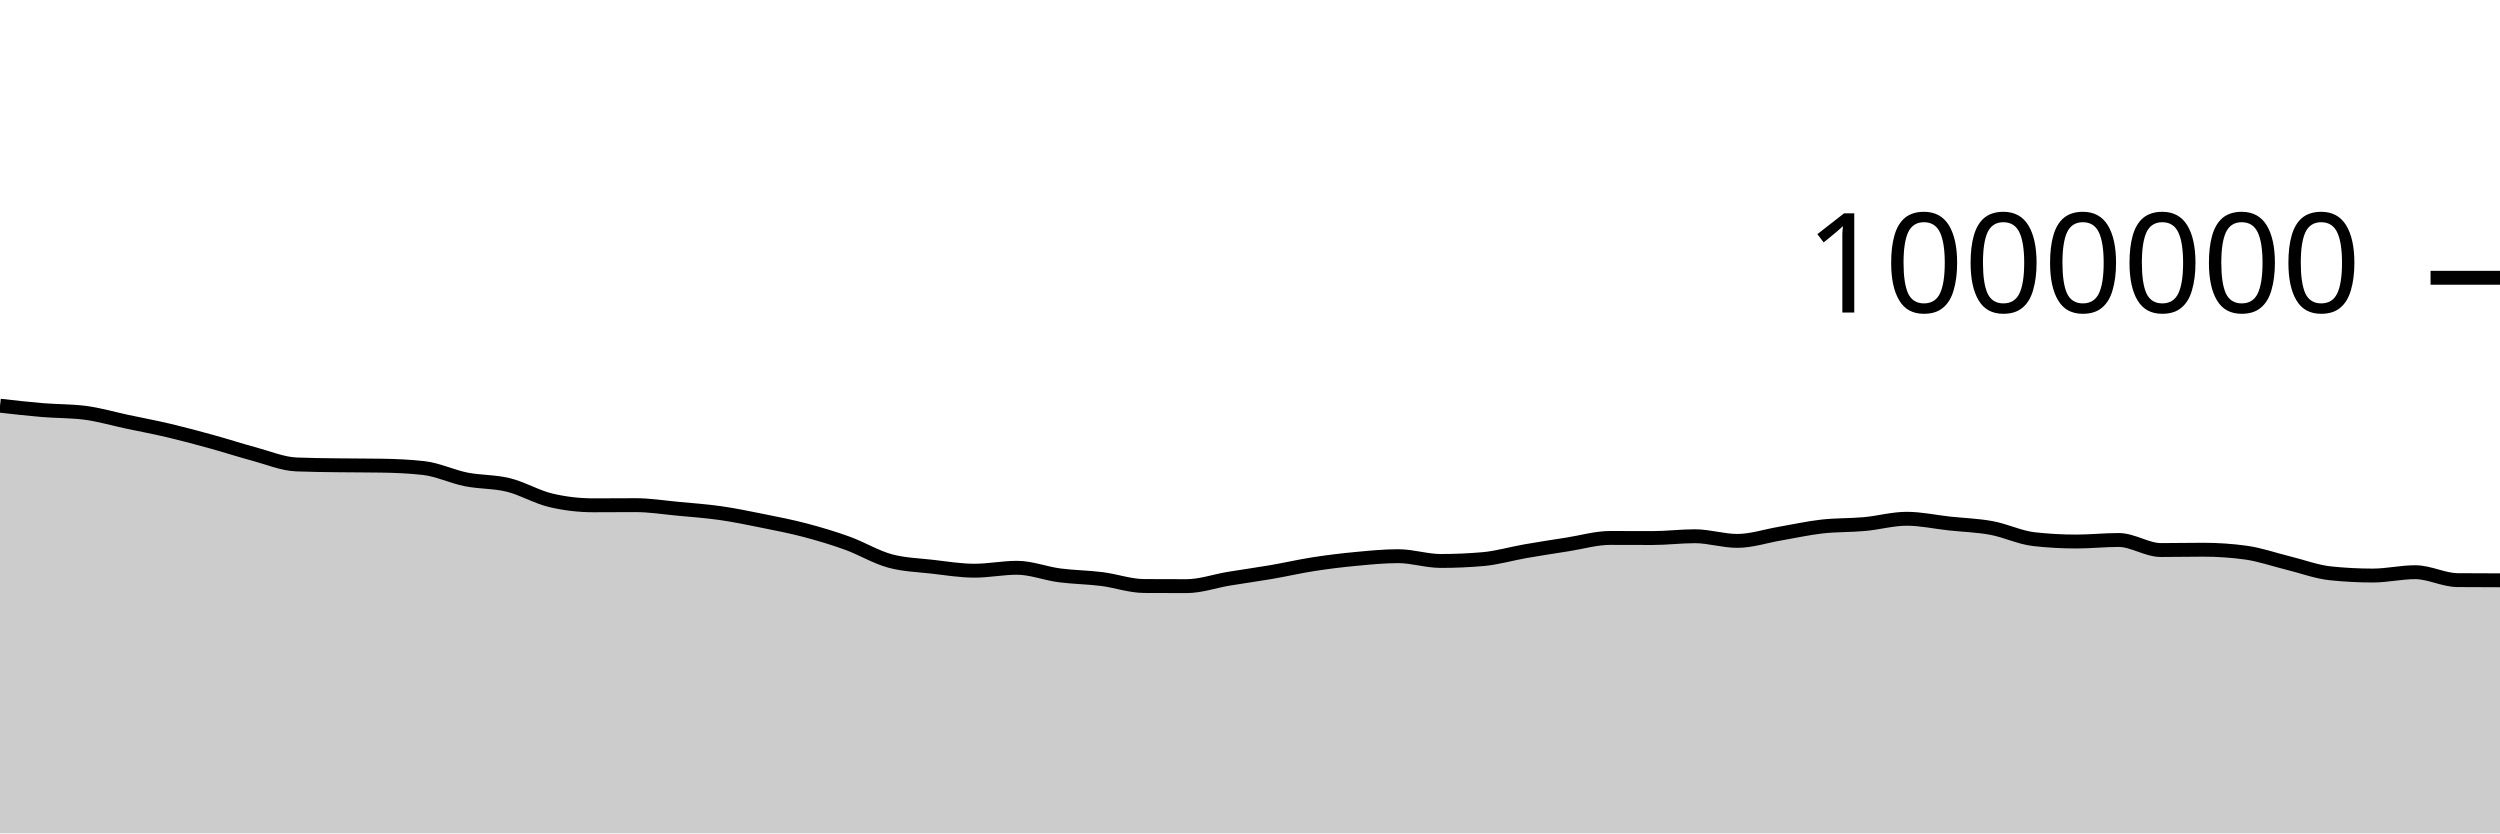
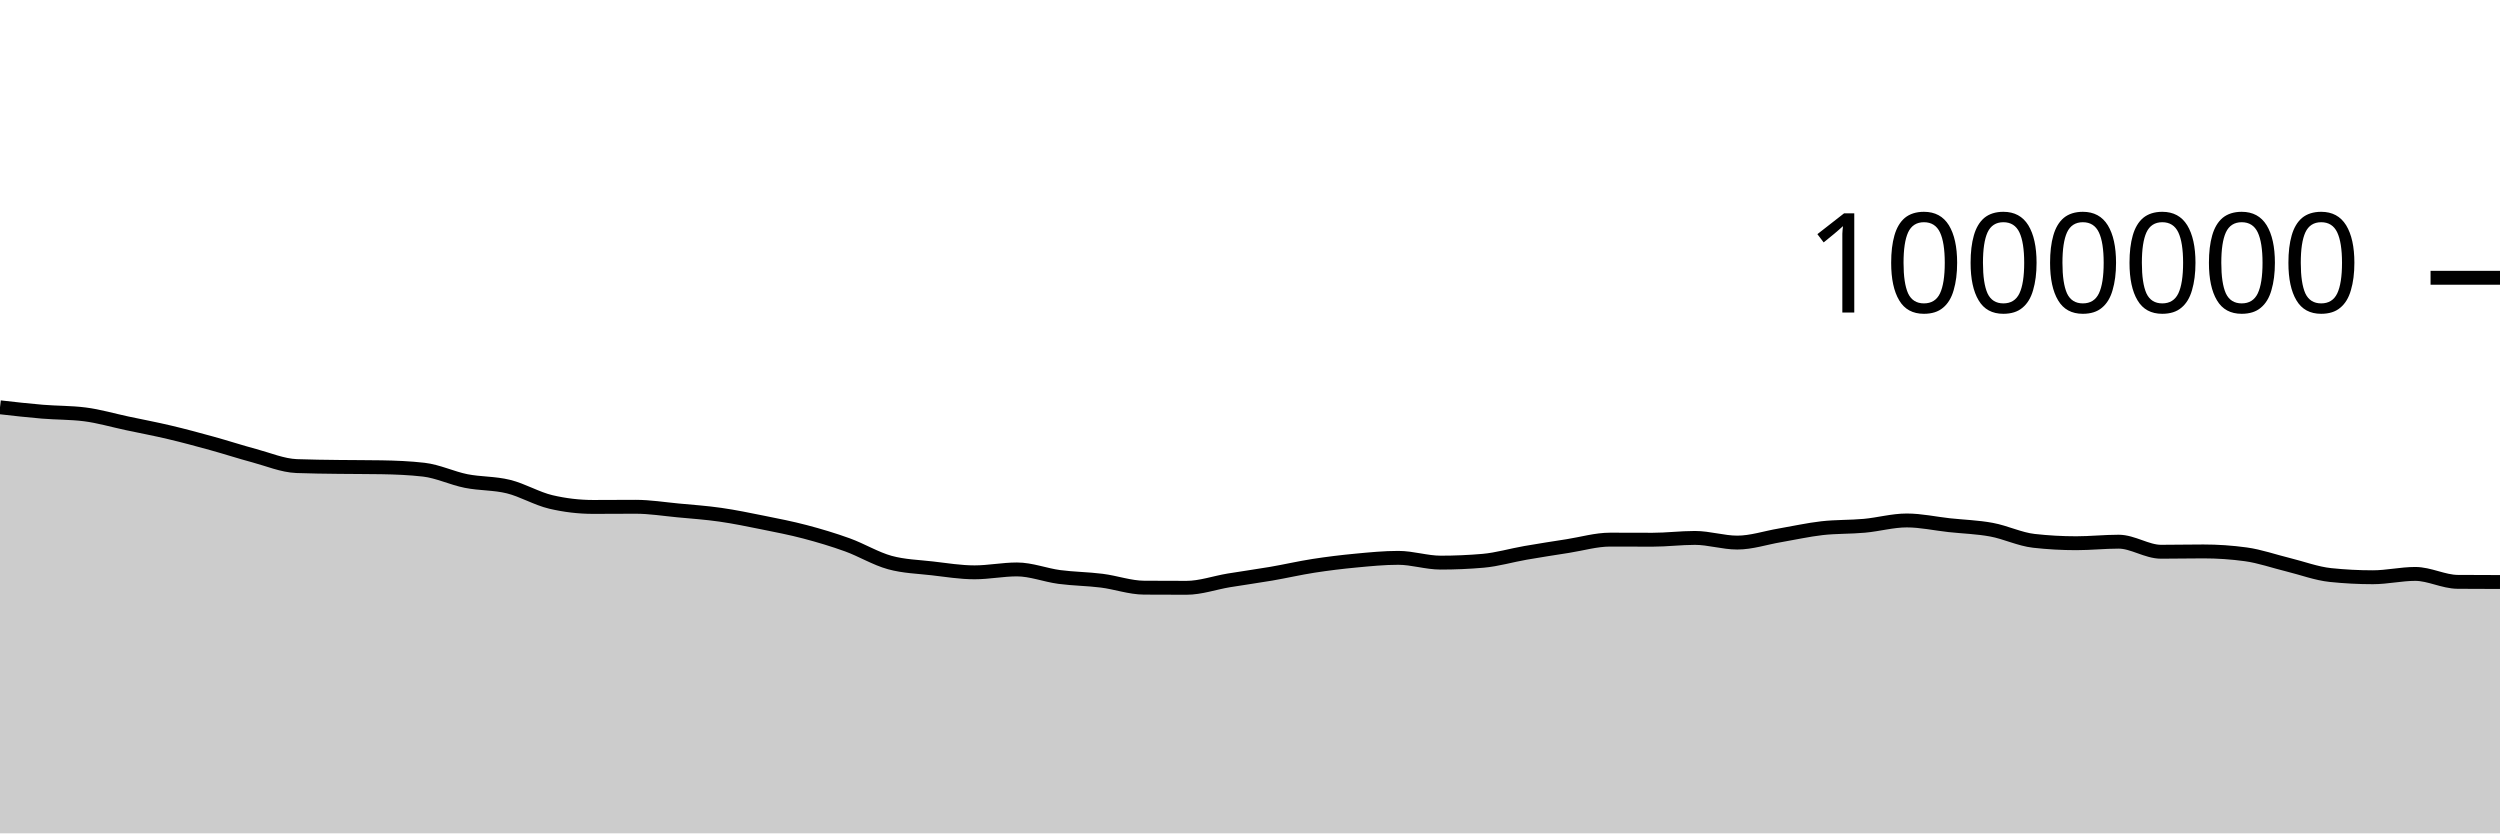
<svg xmlns="http://www.w3.org/2000/svg" viewBox="0 0 180 60">
  <g transform="translate(0,20)">
-     <path class="area" fill="rgba(0, 0, 0, 0.2)" d="M0,9.21C1.017,9.326,2.034,9.441,3.051,9.526C4.068,9.611,5.085,9.59,6.102,9.718C7.119,9.847,8.136,10.148,9.153,10.364C10.169,10.579,11.186,10.77,12.203,11.011C13.22,11.251,14.237,11.526,15.254,11.807C16.271,12.087,17.288,12.421,18.305,12.693C19.322,12.966,20.339,13.401,21.356,13.441C22.373,13.482,23.39,13.488,24.407,13.502C25.424,13.516,26.441,13.51,27.458,13.527C28.475,13.543,29.492,13.585,30.508,13.7C31.525,13.816,32.542,14.313,33.559,14.516C34.576,14.719,35.593,14.667,36.61,14.919C37.627,15.17,38.644,15.784,39.661,16.023C40.678,16.262,41.695,16.382,42.712,16.382C43.729,16.382,44.746,16.371,45.763,16.371C46.78,16.371,47.797,16.536,48.814,16.631C49.831,16.727,50.847,16.797,51.864,16.943C52.881,17.088,53.898,17.299,54.915,17.504C55.932,17.709,56.949,17.906,57.966,18.174C58.983,18.442,60,18.745,61.017,19.113C62.034,19.482,63.051,20.106,64.068,20.385C65.085,20.664,66.102,20.686,67.119,20.803C68.136,20.921,69.153,21.09,70.169,21.09C71.186,21.09,72.203,20.88,73.22,20.88C74.237,20.88,75.254,21.288,76.271,21.423C77.288,21.558,78.305,21.561,79.322,21.69C80.339,21.818,81.356,22.187,82.373,22.193C83.39,22.199,84.407,22.202,85.424,22.202C86.441,22.202,87.458,21.837,88.475,21.668C89.492,21.499,90.508,21.363,91.525,21.188C92.542,21.014,93.559,20.777,94.576,20.619C95.593,20.462,96.61,20.337,97.627,20.242C98.644,20.146,99.661,20.045,100.678,20.045C101.695,20.045,102.712,20.389,103.729,20.389C104.746,20.389,105.763,20.345,106.78,20.256C107.797,20.168,108.814,19.863,109.831,19.687C110.847,19.51,111.864,19.354,112.881,19.195C113.898,19.036,114.915,18.732,115.932,18.732C116.949,18.732,117.966,18.739,118.983,18.739C120,18.739,121.017,18.609,122.034,18.609C123.051,18.609,124.068,18.944,125.085,18.944C126.102,18.944,127.119,18.599,128.136,18.426C129.153,18.253,130.169,18.023,131.186,17.908C132.203,17.792,133.22,17.827,134.237,17.734C135.254,17.642,136.271,17.351,137.288,17.351C138.305,17.351,139.322,17.579,140.339,17.69C141.356,17.8,142.373,17.827,143.39,18.015C144.407,18.203,145.424,18.705,146.441,18.819C147.458,18.933,148.475,18.99,149.492,18.99C150.508,18.99,151.525,18.879,152.542,18.879C153.559,18.879,154.576,19.603,155.593,19.603C156.61,19.603,157.627,19.58,158.644,19.58C159.661,19.58,160.678,19.649,161.695,19.788C162.712,19.927,163.729,20.289,164.746,20.538C165.763,20.786,166.78,21.173,167.797,21.28C168.814,21.386,169.831,21.439,170.847,21.439C171.864,21.439,172.881,21.198,173.898,21.198C174.915,21.198,175.932,21.761,176.949,21.769C177.966,21.777,178.983,21.779,180,21.781L180,40C178.983,40,177.966,40,176.949,40C175.932,40,174.915,40,173.898,40C172.881,40,171.864,40,170.847,40C169.831,40,168.814,40,167.797,40C166.78,40,165.763,40,164.746,40C163.729,40,162.712,40,161.695,40C160.678,40,159.661,40,158.644,40C157.627,40,156.61,40,155.593,40C154.576,40,153.559,40,152.542,40C151.525,40,150.508,40,149.492,40C148.475,40,147.458,40,146.441,40C145.424,40,144.407,40,143.39,40C142.373,40,141.356,40,140.339,40C139.322,40,138.305,40,137.288,40C136.271,40,135.254,40,134.237,40C133.22,40,132.203,40,131.186,40C130.169,40,129.153,40,128.136,40C127.119,40,126.102,40,125.085,40C124.068,40,123.051,40,122.034,40C121.017,40,120,40,118.983,40C117.966,40,116.949,40,115.932,40C114.915,40,113.898,40,112.881,40C111.864,40,110.847,40,109.831,40C108.814,40,107.797,40,106.78,40C105.763,40,104.746,40,103.729,40C102.712,40,101.695,40,100.678,40C99.661,40,98.644,40,97.627,40C96.61,40,95.593,40,94.576,40C93.559,40,92.542,40,91.525,40C90.508,40,89.492,40,88.475,40C87.458,40,86.441,40,85.424,40C84.407,40,83.39,40,82.373,40C81.356,40,80.339,40,79.322,40C78.305,40,77.288,40,76.271,40C75.254,40,74.237,40,73.22,40C72.203,40,71.186,40,70.169,40C69.153,40,68.136,40,67.119,40C66.102,40,65.085,40,64.068,40C63.051,40,62.034,40,61.017,40C60,40,58.983,40,57.966,40C56.949,40,55.932,40,54.915,40C53.898,40,52.881,40,51.864,40C50.847,40,49.831,40,48.814,40C47.797,40,46.78,40,45.763,40C44.746,40,43.729,40,42.712,40C41.695,40,40.678,40,39.661,40C38.644,40,37.627,40,36.61,40C35.593,40,34.576,40,33.559,40C32.542,40,31.525,40,30.508,40C29.492,40,28.475,40,27.458,40C26.441,40,25.424,40,24.407,40C23.39,40,22.373,40,21.356,40C20.339,40,19.322,40,18.305,40C17.288,40,16.271,40,15.254,40C14.237,40,13.22,40,12.203,40C11.186,40,10.169,40,9.153,40C8.136,40,7.119,40,6.102,40C5.085,40,4.068,40,3.051,40C2.034,40,1.017,40,0,40Z" />
-     <path class="line" stroke="black" fill="none" d="M0,9.21C1.017,9.326,2.034,9.441,3.051,9.526C4.068,9.611,5.085,9.59,6.102,9.718C7.119,9.847,8.136,10.148,9.153,10.364C10.169,10.579,11.186,10.77,12.203,11.011C13.22,11.251,14.237,11.526,15.254,11.807C16.271,12.087,17.288,12.421,18.305,12.693C19.322,12.966,20.339,13.401,21.356,13.441C22.373,13.482,23.39,13.488,24.407,13.502C25.424,13.516,26.441,13.51,27.458,13.527C28.475,13.543,29.492,13.585,30.508,13.7C31.525,13.816,32.542,14.313,33.559,14.516C34.576,14.719,35.593,14.667,36.61,14.919C37.627,15.17,38.644,15.784,39.661,16.023C40.678,16.262,41.695,16.382,42.712,16.382C43.729,16.382,44.746,16.371,45.763,16.371C46.78,16.371,47.797,16.536,48.814,16.631C49.831,16.727,50.847,16.797,51.864,16.943C52.881,17.088,53.898,17.299,54.915,17.504C55.932,17.709,56.949,17.906,57.966,18.174C58.983,18.442,60,18.745,61.017,19.113C62.034,19.482,63.051,20.106,64.068,20.385C65.085,20.664,66.102,20.686,67.119,20.803C68.136,20.921,69.153,21.09,70.169,21.09C71.186,21.09,72.203,20.88,73.22,20.88C74.237,20.88,75.254,21.288,76.271,21.423C77.288,21.558,78.305,21.561,79.322,21.69C80.339,21.818,81.356,22.187,82.373,22.193C83.39,22.199,84.407,22.202,85.424,22.202C86.441,22.202,87.458,21.837,88.475,21.668C89.492,21.499,90.508,21.363,91.525,21.188C92.542,21.014,93.559,20.777,94.576,20.619C95.593,20.462,96.61,20.337,97.627,20.242C98.644,20.146,99.661,20.045,100.678,20.045C101.695,20.045,102.712,20.389,103.729,20.389C104.746,20.389,105.763,20.345,106.78,20.256C107.797,20.168,108.814,19.863,109.831,19.687C110.847,19.51,111.864,19.354,112.881,19.195C113.898,19.036,114.915,18.732,115.932,18.732C116.949,18.732,117.966,18.739,118.983,18.739C120,18.739,121.017,18.609,122.034,18.609C123.051,18.609,124.068,18.944,125.085,18.944C126.102,18.944,127.119,18.599,128.136,18.426C129.153,18.253,130.169,18.023,131.186,17.908C132.203,17.792,133.22,17.827,134.237,17.734C135.254,17.642,136.271,17.351,137.288,17.351C138.305,17.351,139.322,17.579,140.339,17.69C141.356,17.8,142.373,17.827,143.39,18.015C144.407,18.203,145.424,18.705,146.441,18.819C147.458,18.933,148.475,18.99,149.492,18.99C150.508,18.99,151.525,18.879,152.542,18.879C153.559,18.879,154.576,19.603,155.593,19.603C156.61,19.603,157.627,19.58,158.644,19.58C159.661,19.58,160.678,19.649,161.695,19.788C162.712,19.927,163.729,20.289,164.746,20.538C165.763,20.786,166.78,21.173,167.797,21.28C168.814,21.386,169.831,21.439,170.847,21.439C171.864,21.439,172.881,21.198,173.898,21.198C174.915,21.198,175.932,21.761,176.949,21.769C177.966,21.777,178.983,21.779,180,21.781" />
+     <path class="area" fill="rgba(0, 0, 0, 0.2)" d="M0,9.325C1.017,9.441,2.034,9.556,3.051,9.641C4.068,9.726,5.085,9.705,6.102,9.834C7.119,9.962,8.136,10.264,9.153,10.479C10.169,10.695,11.186,10.886,12.203,11.127C13.22,11.367,14.237,11.642,15.254,11.923C16.271,12.203,17.288,12.537,18.305,12.809C19.322,13.082,20.339,13.517,21.356,13.558C22.373,13.598,23.39,13.604,24.407,13.618C25.424,13.632,26.441,13.626,27.458,13.643C28.475,13.66,29.492,13.701,30.508,13.817C31.525,13.933,32.542,14.43,33.559,14.633C34.576,14.836,35.593,14.784,36.61,15.036C37.627,15.287,38.644,15.901,39.661,16.14C40.678,16.379,41.695,16.499,42.712,16.499C43.729,16.499,44.746,16.488,45.763,16.488C46.78,16.488,47.797,16.653,48.814,16.749C49.831,16.844,50.847,16.915,51.864,17.061C52.881,17.206,53.898,17.417,54.915,17.622C55.932,17.827,56.949,18.024,57.966,18.292C58.983,18.56,60,18.863,61.017,19.231C62.034,19.6,63.051,20.224,64.068,20.503C65.085,20.782,66.102,20.804,67.119,20.922C68.136,21.039,69.153,21.208,70.169,21.208C71.186,21.208,72.203,20.999,73.22,20.999C74.237,20.999,75.254,21.407,76.271,21.542C77.288,21.677,78.305,21.68,79.322,21.809C80.339,21.937,81.356,22.306,82.373,22.312C83.39,22.319,84.407,22.322,85.424,22.322C86.441,22.322,87.458,21.956,88.475,21.787C89.492,21.618,90.508,21.483,91.525,21.308C92.542,21.133,93.559,20.897,94.576,20.739C95.593,20.582,96.61,20.457,97.627,20.362C98.644,20.266,99.661,20.165,100.678,20.165C101.695,20.165,102.712,20.509,103.729,20.509C104.746,20.509,105.763,20.465,106.78,20.377C107.797,20.288,108.814,19.984,109.831,19.807C110.847,19.63,111.864,19.474,112.881,19.315C113.898,19.156,114.915,18.853,115.932,18.853C116.949,18.853,117.966,18.86,118.983,18.86C120,18.86,121.017,18.73,122.034,18.73C123.051,18.73,124.068,19.066,125.085,19.066C126.102,19.066,127.119,18.72,128.136,18.548C129.153,18.375,130.169,18.145,131.186,18.029C132.203,17.914,133.22,17.949,134.237,17.856C135.254,17.763,136.271,17.473,137.288,17.473C138.305,17.473,139.322,17.701,140.339,17.812C141.356,17.923,142.373,17.949,143.39,18.138C144.407,18.326,145.424,18.828,146.441,18.941C147.458,19.055,148.475,19.112,149.492,19.112C150.508,19.112,151.525,19.001,152.542,19.001C153.559,19.001,154.576,19.726,155.593,19.726C156.61,19.726,157.627,19.703,158.644,19.703C159.661,19.703,160.678,19.772,161.695,19.911C162.712,20.05,163.729,20.413,164.746,20.661C165.763,20.91,166.78,21.297,167.797,21.403C168.814,21.509,169.831,21.562,170.847,21.562C171.864,21.562,172.881,21.322,173.898,21.322C174.915,21.322,175.932,21.885,176.949,21.893C177.966,21.901,178.983,21.903,180,21.905L180,40C178.983,40,177.966,40,176.949,40C175.932,40,174.915,40,173.898,40C172.881,40,171.864,40,170.847,40C169.831,40,168.814,40,167.797,40C166.78,40,165.763,40,164.746,40C163.729,40,162.712,40,161.695,40C160.678,40,159.661,40,158.644,40C157.627,40,156.61,40,155.593,40C154.576,40,153.559,40,152.542,40C151.525,40,150.508,40,149.492,40C148.475,40,147.458,40,146.441,40C145.424,40,144.407,40,143.39,40C142.373,40,141.356,40,140.339,40C139.322,40,138.305,40,137.288,40C136.271,40,135.254,40,134.237,40C133.22,40,132.203,40,131.186,40C130.169,40,129.153,40,128.136,40C127.119,40,126.102,40,125.085,40C124.068,40,123.051,40,122.034,40C121.017,40,120,40,118.983,40C117.966,40,116.949,40,115.932,40C114.915,40,113.898,40,112.881,40C111.864,40,110.847,40,109.831,40C108.814,40,107.797,40,106.78,40C105.763,40,104.746,40,103.729,40C102.712,40,101.695,40,100.678,40C99.661,40,98.644,40,97.627,40C96.61,40,95.593,40,94.576,40C93.559,40,92.542,40,91.525,40C90.508,40,89.492,40,88.475,40C87.458,40,86.441,40,85.424,40C84.407,40,83.39,40,82.373,40C81.356,40,80.339,40,79.322,40C78.305,40,77.288,40,76.271,40C75.254,40,74.237,40,73.22,40C72.203,40,71.186,40,70.169,40C69.153,40,68.136,40,67.119,40C66.102,40,65.085,40,64.068,40C63.051,40,62.034,40,61.017,40C60,40,58.983,40,57.966,40C56.949,40,55.932,40,54.915,40C53.898,40,52.881,40,51.864,40C50.847,40,49.831,40,48.814,40C47.797,40,46.78,40,45.763,40C44.746,40,43.729,40,42.712,40C41.695,40,40.678,40,39.661,40C38.644,40,37.627,40,36.61,40C35.593,40,34.576,40,33.559,40C32.542,40,31.525,40,30.508,40C29.492,40,28.475,40,27.458,40C26.441,40,25.424,40,24.407,40C23.39,40,22.373,40,21.356,40C20.339,40,19.322,40,18.305,40C17.288,40,16.271,40,15.254,40C14.237,40,13.22,40,12.203,40C11.186,40,10.169,40,9.153,40C8.136,40,7.119,40,6.102,40C5.085,40,4.068,40,3.051,40C2.034,40,1.017,40,0,40Z" />
+     <path class="line" stroke="black" fill="none" d="M0,9.325C1.017,9.441,2.034,9.556,3.051,9.641C4.068,9.726,5.085,9.705,6.102,9.834C7.119,9.962,8.136,10.264,9.153,10.479C10.169,10.695,11.186,10.886,12.203,11.127C13.22,11.367,14.237,11.642,15.254,11.923C16.271,12.203,17.288,12.537,18.305,12.809C19.322,13.082,20.339,13.517,21.356,13.558C22.373,13.598,23.39,13.604,24.407,13.618C25.424,13.632,26.441,13.626,27.458,13.643C28.475,13.66,29.492,13.701,30.508,13.817C31.525,13.933,32.542,14.43,33.559,14.633C34.576,14.836,35.593,14.784,36.61,15.036C37.627,15.287,38.644,15.901,39.661,16.14C40.678,16.379,41.695,16.499,42.712,16.499C43.729,16.499,44.746,16.488,45.763,16.488C46.78,16.488,47.797,16.653,48.814,16.749C49.831,16.844,50.847,16.915,51.864,17.061C52.881,17.206,53.898,17.417,54.915,17.622C55.932,17.827,56.949,18.024,57.966,18.292C58.983,18.56,60,18.863,61.017,19.231C62.034,19.6,63.051,20.224,64.068,20.503C65.085,20.782,66.102,20.804,67.119,20.922C68.136,21.039,69.153,21.208,70.169,21.208C71.186,21.208,72.203,20.999,73.22,20.999C74.237,20.999,75.254,21.407,76.271,21.542C77.288,21.677,78.305,21.68,79.322,21.809C80.339,21.937,81.356,22.306,82.373,22.312C83.39,22.319,84.407,22.322,85.424,22.322C86.441,22.322,87.458,21.956,88.475,21.787C89.492,21.618,90.508,21.483,91.525,21.308C92.542,21.133,93.559,20.897,94.576,20.739C95.593,20.582,96.61,20.457,97.627,20.362C98.644,20.266,99.661,20.165,100.678,20.165C101.695,20.165,102.712,20.509,103.729,20.509C104.746,20.509,105.763,20.465,106.78,20.377C107.797,20.288,108.814,19.984,109.831,19.807C110.847,19.63,111.864,19.474,112.881,19.315C113.898,19.156,114.915,18.853,115.932,18.853C116.949,18.853,117.966,18.86,118.983,18.86C120,18.86,121.017,18.73,122.034,18.73C123.051,18.73,124.068,19.066,125.085,19.066C126.102,19.066,127.119,18.72,128.136,18.548C129.153,18.375,130.169,18.145,131.186,18.029C132.203,17.914,133.22,17.949,134.237,17.856C135.254,17.763,136.271,17.473,137.288,17.473C138.305,17.473,139.322,17.701,140.339,17.812C141.356,17.923,142.373,17.949,143.39,18.138C144.407,18.326,145.424,18.828,146.441,18.941C147.458,19.055,148.475,19.112,149.492,19.112C150.508,19.112,151.525,19.001,152.542,19.001C153.559,19.001,154.576,19.726,155.593,19.726C156.61,19.726,157.627,19.703,158.644,19.703C159.661,19.703,160.678,19.772,161.695,19.911C162.712,20.05,163.729,20.413,164.746,20.661C165.763,20.91,166.78,21.297,167.797,21.403C168.814,21.509,169.831,21.562,170.847,21.562C171.864,21.562,172.881,21.322,173.898,21.322C174.915,21.322,175.932,21.885,176.949,21.893C177.966,21.901,178.983,21.903,180,21.905" />
    <path class="axis-ceiling" stroke-width="1" stroke="black" fill="none" d="M175,0L180,0" />
    <text class="axis-ceiling-label" font-family="sans-serif" text-anchor="end" font-size="10px" x="170" y="2.5">1000000</text>
  </g>
</svg>
